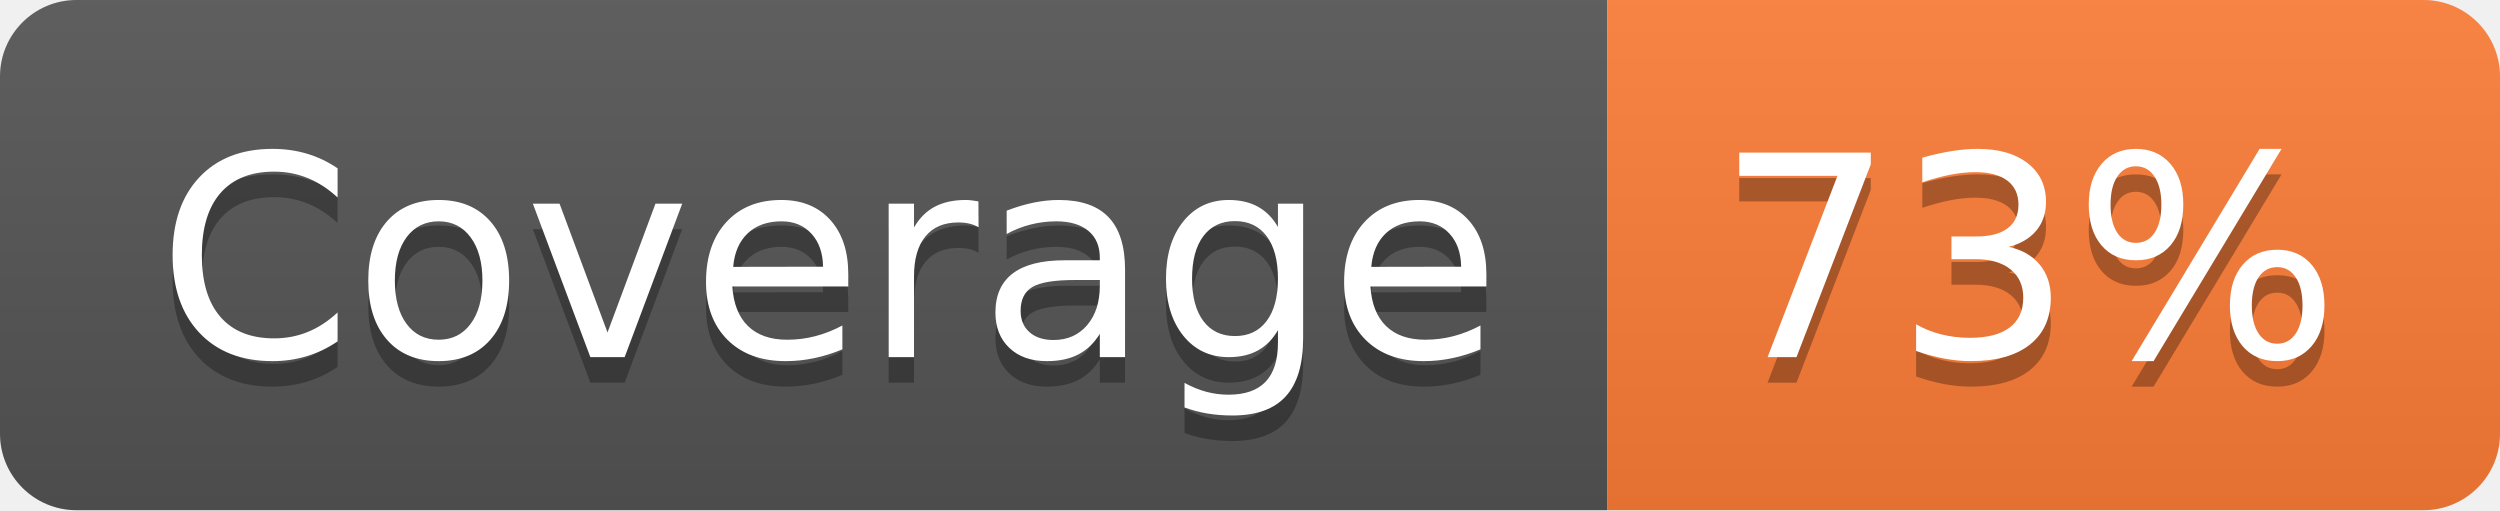
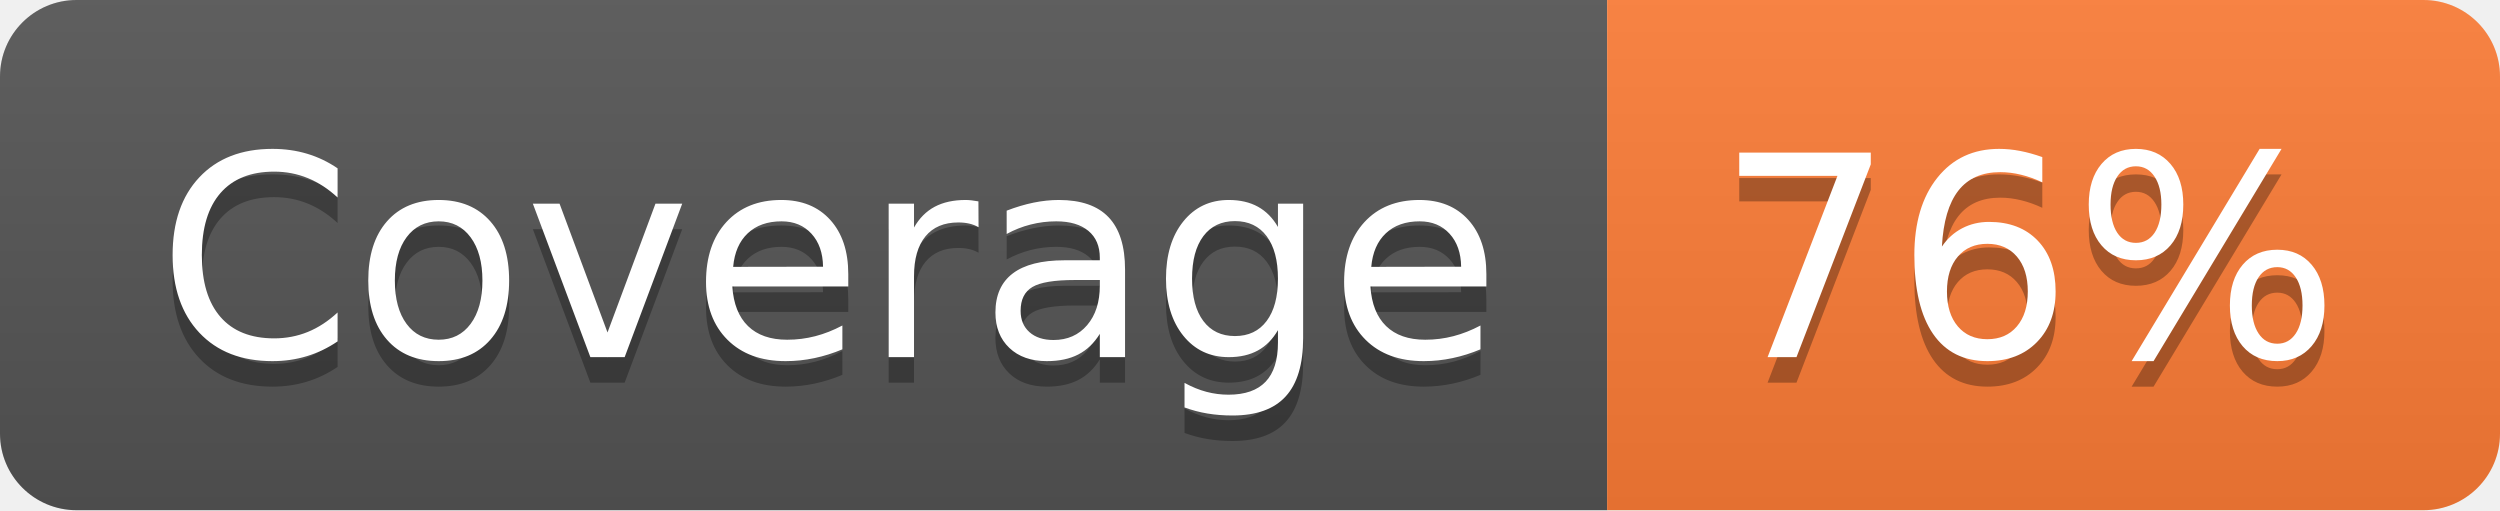
- <svg xmlns="http://www.w3.org/2000/svg" width="98" height="20" role="img" aria-label="Coverage: 73%">
+ <svg xmlns="http://www.w3.org/2000/svg" width="98" height="20" role="img" aria-label="Coverage: 76%">
  <linearGradient id="s" x2="0" y2="100%">
    <stop offset="0" stop-color="#bbb" stop-opacity=".1" />
    <stop offset="1" stop-opacity=".1" />
  </linearGradient>
  <clipPath id="r">
    <rect width="98" height="20" rx="3" fill="#fff" />
  </clipPath>
  <g clip-path="url(#r)">
    <rect width="63" height="20" fill="#555" />
    <rect x="63" width="35" height="20" fill="#fe7d37" />
    <rect width="98" height="20" fill="url(#s)" />
  </g>
  <g fill="#fff" text-anchor="middle" font-family="Verdana,Geneva,DejaVu Sans,sans-serif" text-rendering="geometricPrecision" font-size="110">
    <text aria-hidden="true" x="325" y="150" fill="#010101" fill-opacity=".3" transform="scale(.1)" textLength="530">Coverage</text>
    <text x="325" y="140" transform="scale(.1)" fill="#fff" textLength="530">Coverage</text>
-     <text aria-hidden="true" x="795" y="150" fill="#010101" fill-opacity=".3" transform="scale(.1)" textLength="250">73%</text>
-     <text x="795" y="140" transform="scale(.1)" fill="#fff" textLength="250">73%</text>
+     <text aria-hidden="true" x="795" y="150" fill="#010101" fill-opacity=".3" transform="scale(.1)" textLength="250">76%</text>
+     <text x="795" y="140" transform="scale(.1)" fill="#fff" textLength="250">76%</text>
  </g>
</svg>
